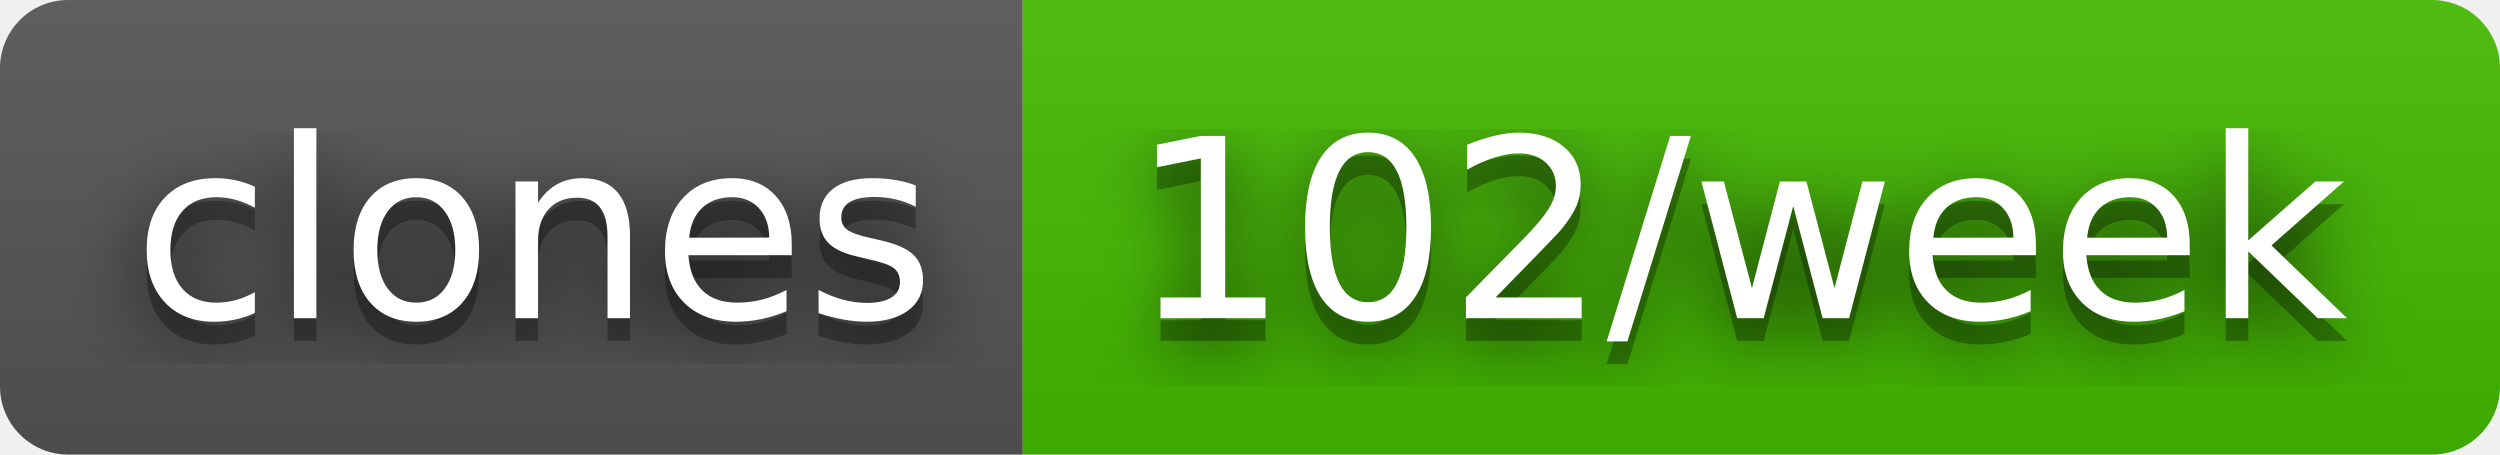
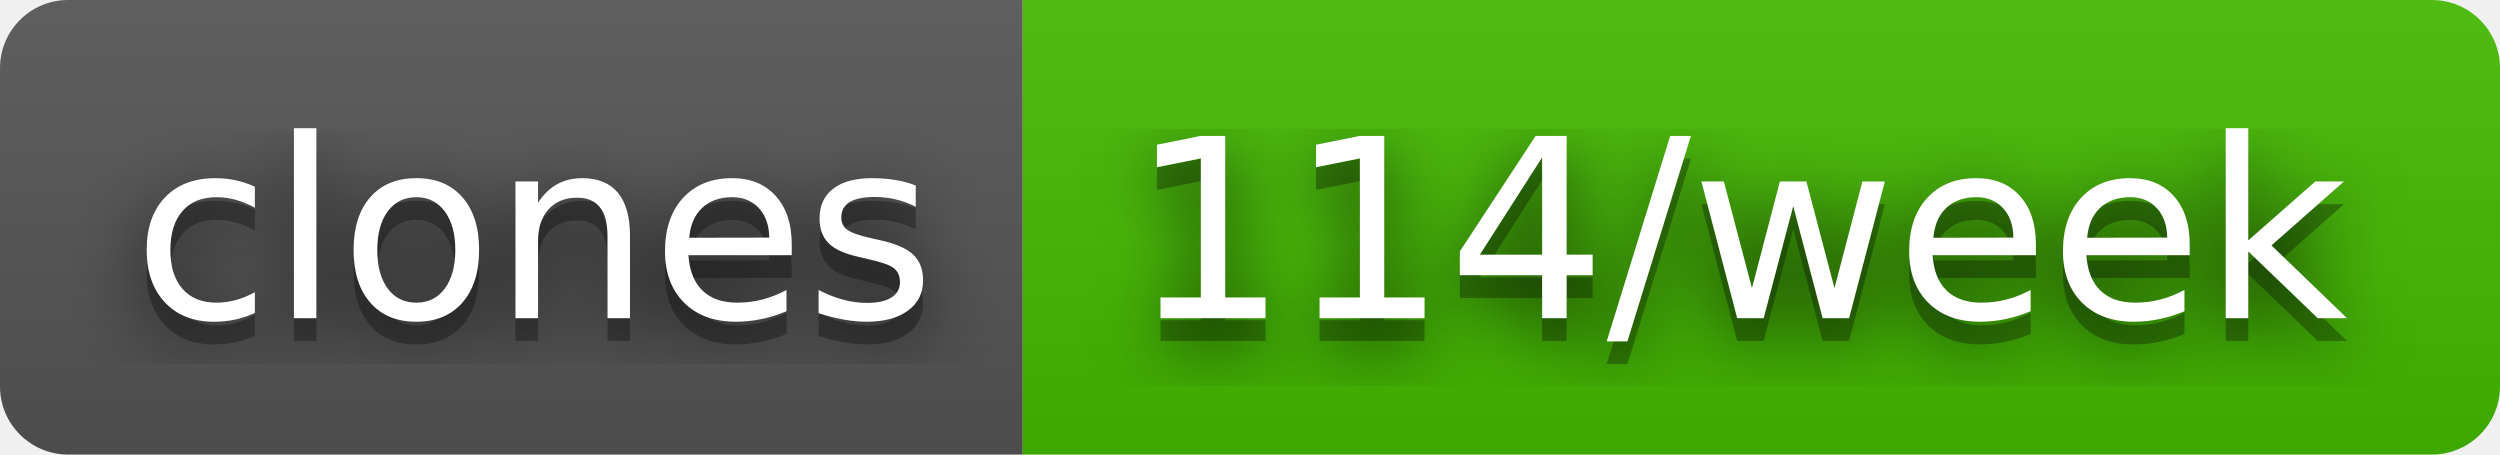
- <svg xmlns="http://www.w3.org/2000/svg" width="110" height="20" role="img" aria-label="clones: 102/week">
+ <svg xmlns="http://www.w3.org/2000/svg" width="110" height="20" role="img" aria-label="clones: 114/week">
  <filter id="blur">
    <feGaussianBlur stdDeviation="16" />
  </filter>
  <linearGradient id="s" x2="0" y2="100%">
    <stop offset="0" stop-color="#bbb" stop-opacity=".1" />
    <stop offset="1" stop-opacity=".1" />
  </linearGradient>
  <clipPath id="r">
    <rect width="110" height="20" rx="3" />
  </clipPath>
  <g clip-path="url(#r)">
    <rect width="45" height="20" fill="#555" />
    <rect x="45" width="65" height="20" fill="#4b0" />
    <rect width="110" height="20" fill="url(#s)" />
  </g>
  <g fill="#fff" text-anchor="middle" font-family="Verdana,Geneva,DejaVu Sans,sans-serif" text-rendering="geometricPrecision" font-size="110">
    <g transform="scale(.1)">
      <g aria-hidden="true" fill="#010101">
        <text x="235" y="150" fill-opacity=".8" filter="url(#blur)" textLength="350">clones</text>
        <text x="235" y="150" fill-opacity=".3" textLength="350">clones</text>
      </g>
      <text x="235" y="140" textLength="350">clones</text>
    </g>
    <g transform="scale(.1)">
      <g aria-hidden="true" fill="#010101">
-         <text x="765" y="150" fill-opacity=".8" filter="url(#blur)" textLength="550">102/week</text>
-         <text x="765" y="150" fill-opacity=".3" textLength="550">102/week</text>
+         <text x="765" y="150" fill-opacity=".8" filter="url(#blur)" textLength="550">114/week</text>
+         <text x="765" y="150" fill-opacity=".3" textLength="550">114/week</text>
      </g>
-       <text x="765" y="140" textLength="550">102/week</text>
+       <text x="765" y="140" textLength="550">114/week</text>
    </g>
  </g>
</svg>
